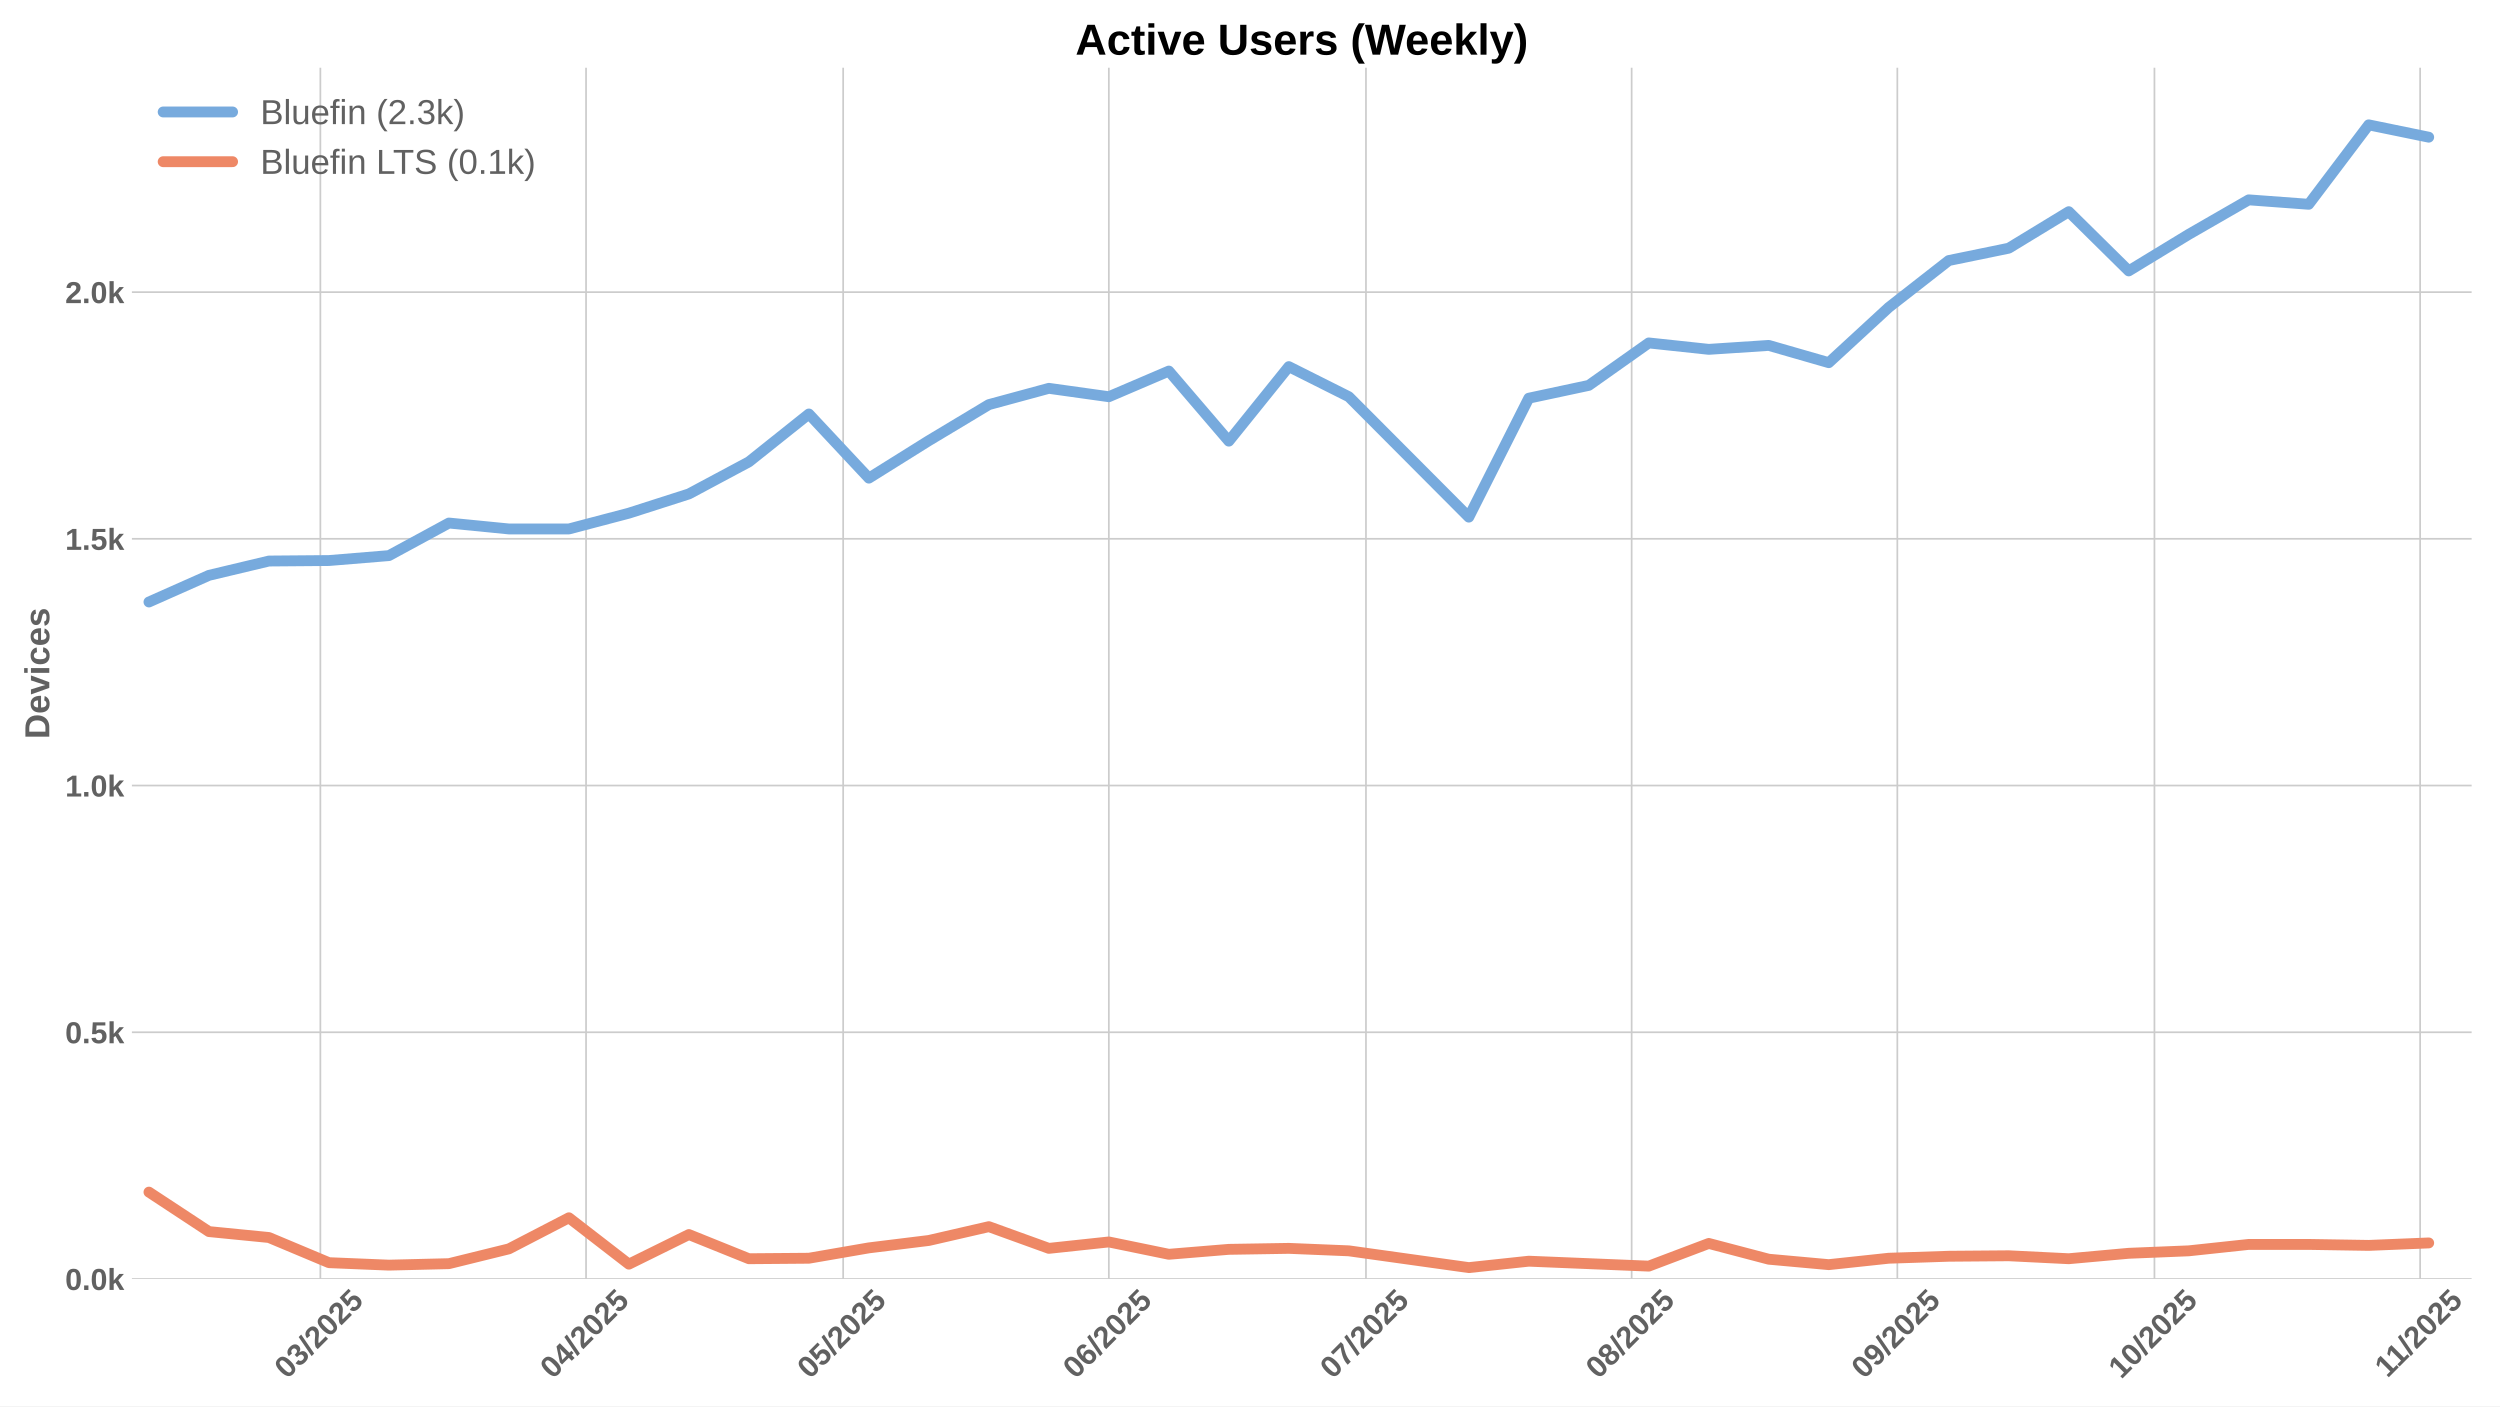
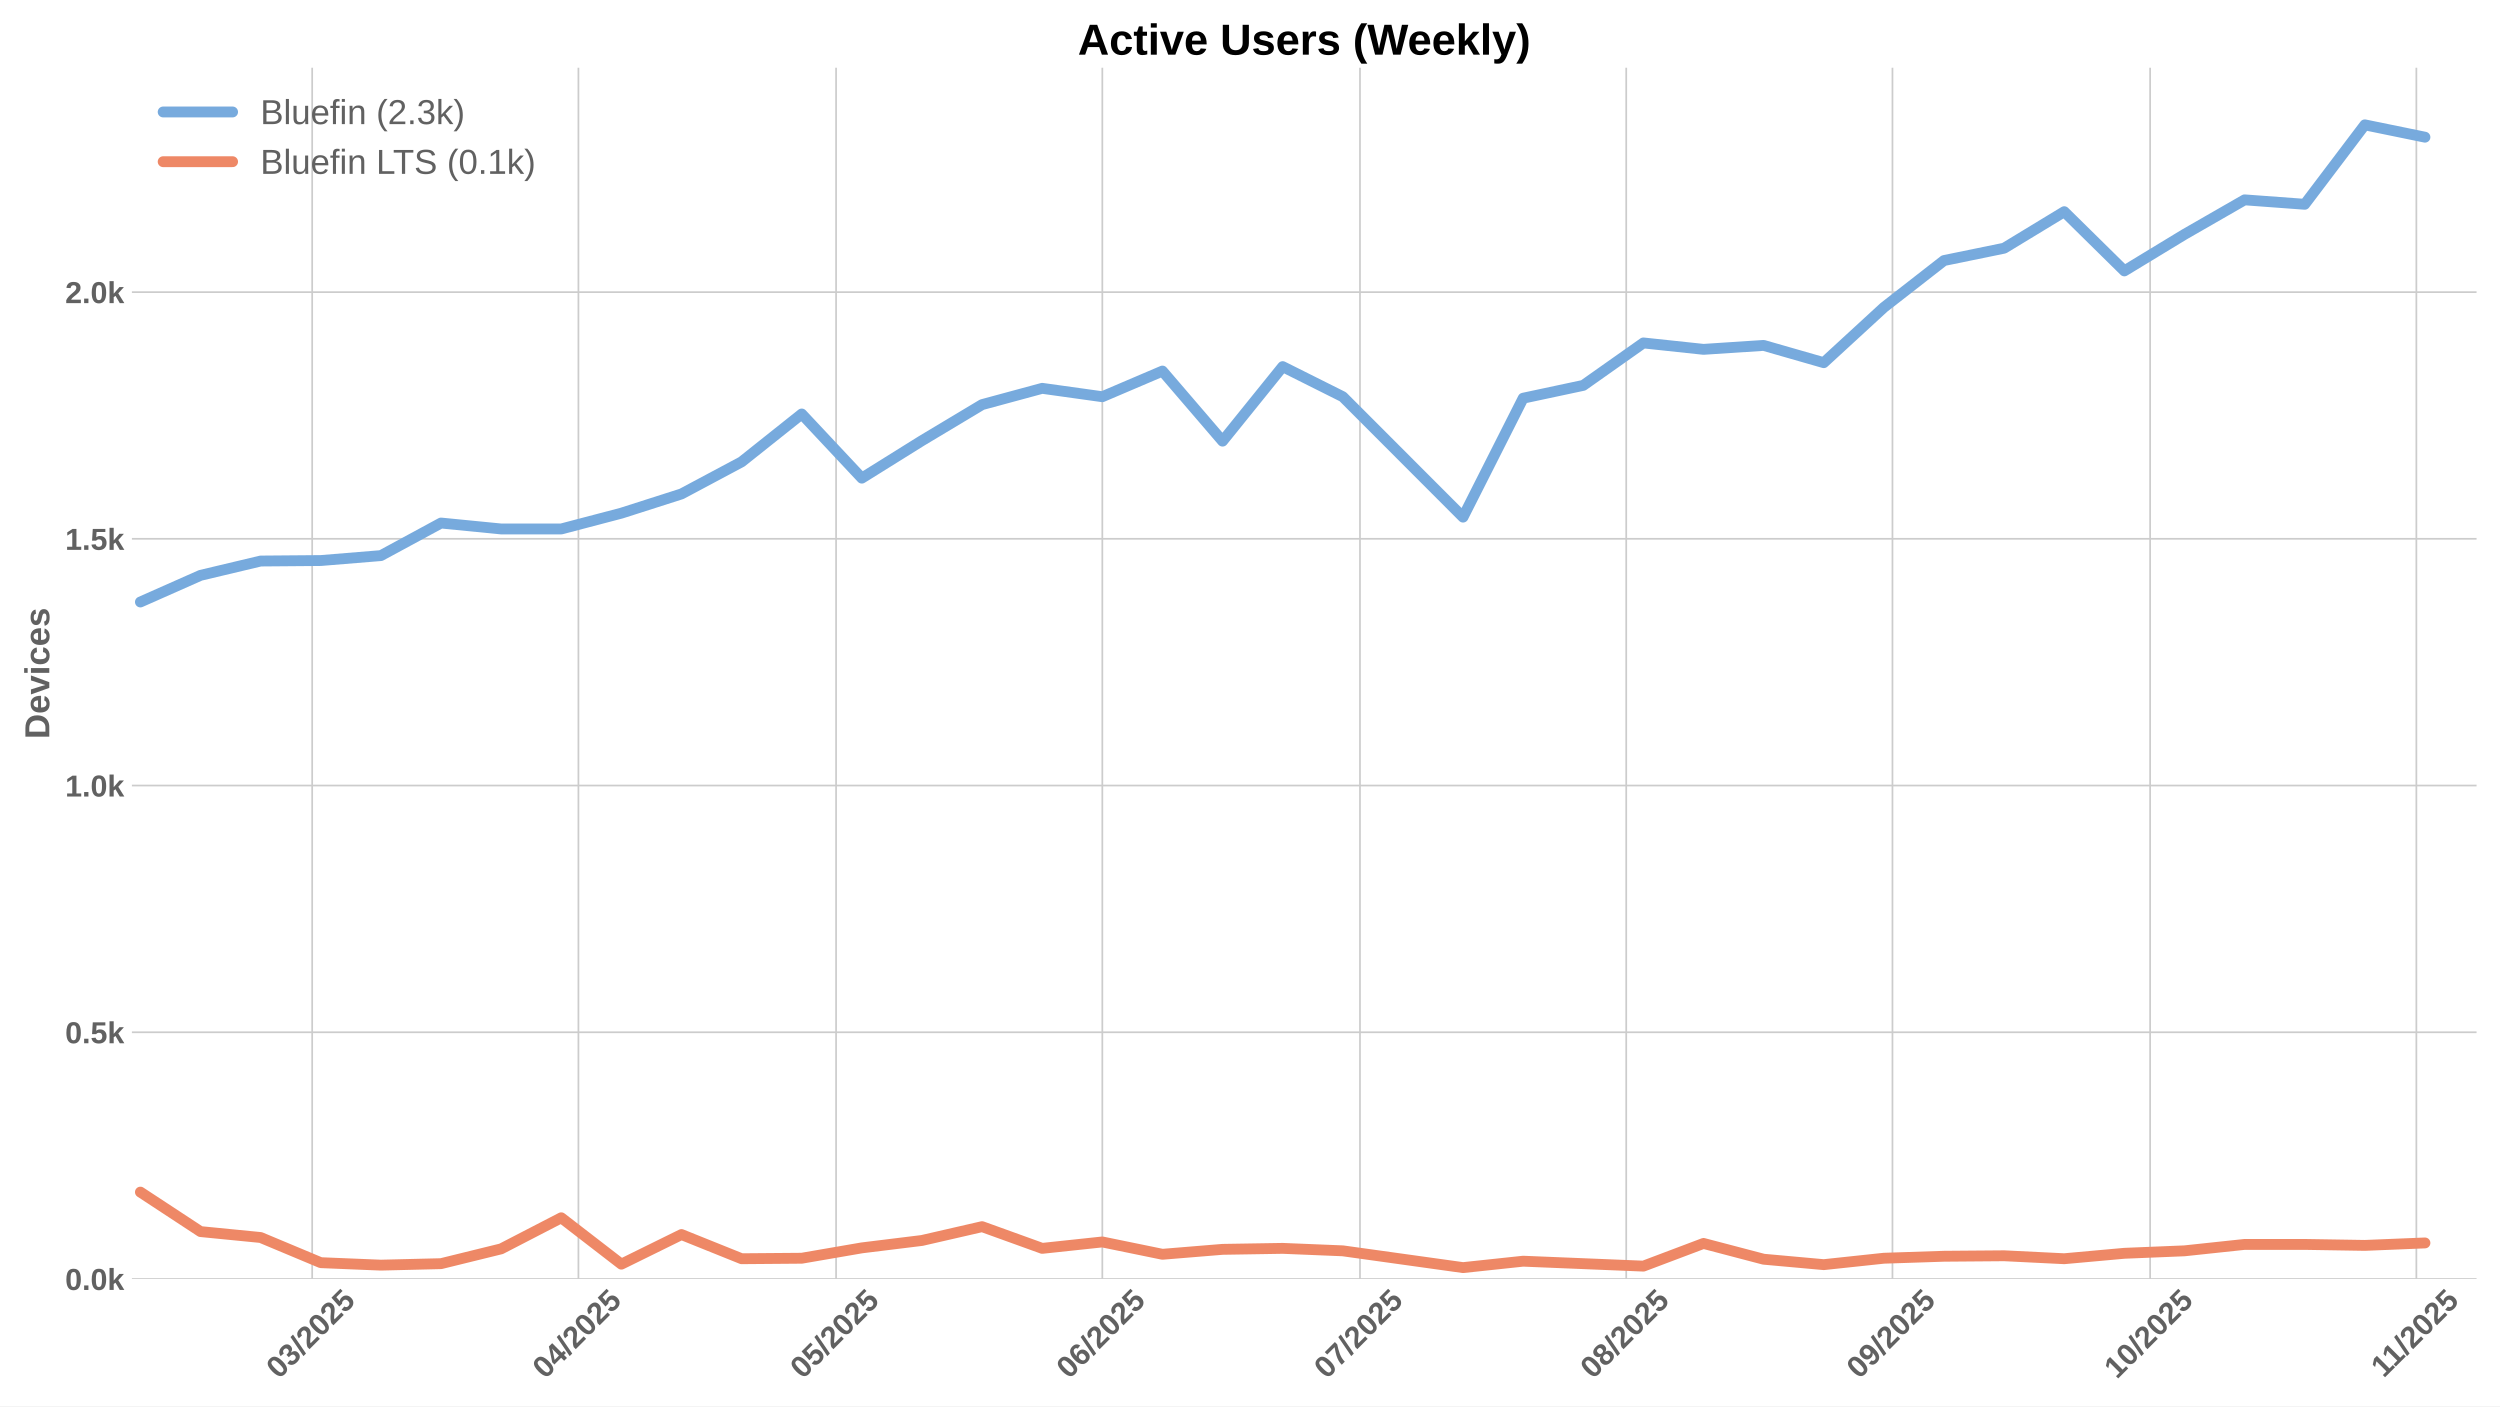
<svg xmlns="http://www.w3.org/2000/svg" xmlns:xlink="http://www.w3.org/1999/xlink" width="1152pt" height="648pt" viewBox="0 0 1152 648" version="1.1">
  <defs>
    <style type="text/css">*{stroke-linejoin: round; stroke-linecap: butt}</style>
  </defs>
  <g id="figure_1">
    <g id="patch_1">
      <path d="M 0 648  L 1152 648  L 1152 0  L 0 0  z " style="fill: #ffffff" />
    </g>
    <g id="axes_1">
      <g id="patch_2">
-         <path d="M 60.78 589.343  L 1138.932 589.343  L 1138.932 31.2  L 60.78 31.2  z " style="fill: #ffffff" />
+         <path d="M 60.78 589.343  L 1141.2 589.343  L 1141.2 31.2  L 60.78 31.2  z " style="fill: #ffffff" />
      </g>
      <g id="matplotlib.axis_1">
        <g id="xtick_1">
          <g id="line2d_1">
-             <path d="M 147.623 589.343  L 147.623 31.2  " clip-path="url(#pdb5e75453c)" style="fill: none; stroke: #cccccc; stroke-width: 0.8; stroke-linecap: round" />
+             <path d="M 143.853 589.343  L 143.853 31.2  " clip-path="url(#p0a652e5b71)" style="fill: none; stroke: #cccccc; stroke-width: 0.8; stroke-linecap: round" />
          </g>
          <g id="line2d_2" />
          <g id="text_1">
-             <g style="fill: #616161" transform="translate(132.2932 635.7977) rotate(-45) scale(0.14 -0.14)">
+             <g style="fill: #616161" transform="translate(128.5224 635.7977) rotate(-45) scale(0.14 -0.14)">
              <defs>
                <path id="LiberationSans-Bold-30" d="M 3297 2203  Q 3297 1088 2914 512  Q 2531 -63 1766 -63  Q 253 -63 253 2203  Q 253 2994 418 3494  Q 584 3994 915 4231  Q 1247 4469 1791 4469  Q 2572 4469 2934 3903  Q 3297 3338 3297 2203  z M 2416 2203  Q 2416 2813 2356 3150  Q 2297 3488 2165 3634  Q 2034 3781 1784 3781  Q 1519 3781 1383 3632  Q 1247 3484 1189 3148  Q 1131 2813 1131 2203  Q 1131 1600 1192 1261  Q 1253 922 1386 775  Q 1519 628 1772 628  Q 2022 628 2158 783  Q 2294 938 2355 1278  Q 2416 1619 2416 2203  z " transform="scale(0.015625)" />
                <path id="LiberationSans-Bold-33" d="M 3328 1222  Q 3328 603 2922 265  Q 2516 -72 1766 -72  Q 1056 -72 637 254  Q 219 581 147 1197  L 1041 1275  Q 1125 641 1763 641  Q 2078 641 2253 797  Q 2428 953 2428 1275  Q 2428 1569 2215 1725  Q 2003 1881 1584 1881  L 1278 1881  L 1278 2591  L 1566 2591  Q 1944 2591 2134 2745  Q 2325 2900 2325 3188  Q 2325 3459 2173 3614  Q 2022 3769 1731 3769  Q 1459 3769 1292 3619  Q 1125 3469 1100 3194  L 222 3256  Q 291 3825 694 4147  Q 1097 4469 1747 4469  Q 2438 4469 2827 4158  Q 3216 3847 3216 3297  Q 3216 2884 2973 2618  Q 2731 2353 2275 2266  L 2275 2253  Q 2781 2194 3054 1920  Q 3328 1647 3328 1222  z " transform="scale(0.015625)" />
                <path id="LiberationSans-Bold-2f" d="M 63 -128  L 972 4638  L 1716 4638  L 822 -128  L 63 -128  z " transform="scale(0.015625)" />
                <path id="LiberationSans-Bold-32" d="M 222 0  L 222 609  Q 394 988 711 1347  Q 1028 1706 1509 2097  Q 1972 2472 2158 2715  Q 2344 2959 2344 3194  Q 2344 3769 1766 3769  Q 1484 3769 1336 3617  Q 1188 3466 1144 3163  L 259 3213  Q 334 3825 717 4147  Q 1100 4469 1759 4469  Q 2472 4469 2853 4144  Q 3234 3819 3234 3231  Q 3234 2922 3112 2672  Q 2991 2422 2800 2211  Q 2609 2000 2376 1815  Q 2144 1631 1925 1456  Q 1706 1281 1526 1103  Q 1347 925 1259 722  L 3303 722  L 3303 0  L 222 0  z " transform="scale(0.015625)" />
                <path id="LiberationSans-Bold-35" d="M 3381 1466  Q 3381 766 2945 351  Q 2509 -63 1750 -63  Q 1088 -63 689 235  Q 291 534 197 1100  L 1075 1172  Q 1144 891 1319 762  Q 1494 634 1759 634  Q 2088 634 2283 843  Q 2478 1053 2478 1447  Q 2478 1794 2293 2001  Q 2109 2209 1778 2209  Q 1413 2209 1181 1925  L 325 1925  L 478 4403  L 3125 4403  L 3125 3750  L 1275 3750  L 1203 2638  Q 1522 2919 2000 2919  Q 2628 2919 3004 2528  Q 3381 2138 3381 1466  z " transform="scale(0.015625)" />
              </defs>
              <use xlink:href="#LiberationSans-Bold-30" />
              <use xlink:href="#LiberationSans-Bold-33" transform="translate(55.61523 0)" />
              <use xlink:href="#LiberationSans-Bold-2f" transform="translate(111.2305 0)" />
              <use xlink:href="#LiberationSans-Bold-32" transform="translate(139.0137 0)" />
              <use xlink:href="#LiberationSans-Bold-30" transform="translate(194.6289 0)" />
              <use xlink:href="#LiberationSans-Bold-32" transform="translate(250.2441 0)" />
              <use xlink:href="#LiberationSans-Bold-35" transform="translate(305.8594 0)" />
            </g>
          </g>
        </g>
        <g id="xtick_2">
          <g id="line2d_3">
-             <path d="M 270.051 589.343  L 270.051 31.2  " clip-path="url(#pdb5e75453c)" style="fill: none; stroke: #cccccc; stroke-width: 0.8; stroke-linecap: round" />
+             <path d="M 266.538 589.343  L 266.538 31.2  " clip-path="url(#p0a652e5b71)" style="fill: none; stroke: #cccccc; stroke-width: 0.8; stroke-linecap: round" />
          </g>
          <g id="line2d_4" />
          <g id="text_2">
-             <g style="fill: #616161" transform="translate(254.7206 635.7977) rotate(-45) scale(0.14 -0.14)">
+             <g style="fill: #616161" transform="translate(251.2074 635.7977) rotate(-45) scale(0.14 -0.14)">
              <defs>
                <path id="LiberationSans-Bold-34" d="M 2938 897  L 2938 0  L 2100 0  L 2100 897  L 97 897  L 97 1556  L 1956 4403  L 2938 4403  L 2938 1550  L 3525 1550  L 3525 897  L 2938 897  z M 2100 2991  Q 2100 3159 2111 3356  Q 2122 3553 2128 3609  Q 2047 3434 1834 3103  L 813 1550  L 2100 1550  L 2100 2991  z " transform="scale(0.015625)" />
              </defs>
              <use xlink:href="#LiberationSans-Bold-30" />
              <use xlink:href="#LiberationSans-Bold-34" transform="translate(55.61523 0)" />
              <use xlink:href="#LiberationSans-Bold-2f" transform="translate(111.2305 0)" />
              <use xlink:href="#LiberationSans-Bold-32" transform="translate(139.0137 0)" />
              <use xlink:href="#LiberationSans-Bold-30" transform="translate(194.6289 0)" />
              <use xlink:href="#LiberationSans-Bold-32" transform="translate(250.2441 0)" />
              <use xlink:href="#LiberationSans-Bold-35" transform="translate(305.8594 0)" />
            </g>
          </g>
        </g>
        <g id="xtick_3">
          <g id="line2d_5">
-             <path d="M 388.529 589.343  L 388.529 31.2  " clip-path="url(#pdb5e75453c)" style="fill: none; stroke: #cccccc; stroke-width: 0.8; stroke-linecap: round" />
+             <path d="M 385.265 589.343  L 385.265 31.2  " clip-path="url(#p0a652e5b71)" style="fill: none; stroke: #cccccc; stroke-width: 0.8; stroke-linecap: round" />
          </g>
          <g id="line2d_6" />
          <g id="text_3">
-             <g style="fill: #616161" transform="translate(373.1989 635.7977) rotate(-45) scale(0.14 -0.14)">
+             <g style="fill: #616161" transform="translate(369.9349 635.7977) rotate(-45) scale(0.14 -0.14)">
              <use xlink:href="#LiberationSans-Bold-30" />
              <use xlink:href="#LiberationSans-Bold-35" transform="translate(55.61523 0)" />
              <use xlink:href="#LiberationSans-Bold-2f" transform="translate(111.2305 0)" />
              <use xlink:href="#LiberationSans-Bold-32" transform="translate(139.0137 0)" />
              <use xlink:href="#LiberationSans-Bold-30" transform="translate(194.6289 0)" />
              <use xlink:href="#LiberationSans-Bold-32" transform="translate(250.2441 0)" />
              <use xlink:href="#LiberationSans-Bold-35" transform="translate(305.8594 0)" />
            </g>
          </g>
        </g>
        <g id="xtick_4">
          <g id="line2d_7">
-             <path d="M 510.957 589.343  L 510.957 31.2  " clip-path="url(#pdb5e75453c)" style="fill: none; stroke: #cccccc; stroke-width: 0.8; stroke-linecap: round" />
+             <path d="M 507.95 589.343  L 507.95 31.2  " clip-path="url(#p0a652e5b71)" style="fill: none; stroke: #cccccc; stroke-width: 0.8; stroke-linecap: round" />
          </g>
          <g id="line2d_8" />
          <g id="text_4">
-             <g style="fill: #616161" transform="translate(495.6263 635.7977) rotate(-45) scale(0.14 -0.14)">
+             <g style="fill: #616161" transform="translate(492.6199 635.7977) rotate(-45) scale(0.14 -0.14)">
              <defs>
                <path id="LiberationSans-Bold-36" d="M 3328 1441  Q 3328 738 2934 337  Q 2541 -63 1847 -63  Q 1069 -63 651 482  Q 234 1028 234 2100  Q 234 3278 657 3873  Q 1081 4469 1869 4469  Q 2428 4469 2751 4222  Q 3075 3975 3209 3456  L 2381 3341  Q 2263 3775 1850 3775  Q 1497 3775 1295 3422  Q 1094 3069 1094 2350  Q 1234 2584 1484 2709  Q 1734 2834 2050 2834  Q 2641 2834 2984 2459  Q 3328 2084 3328 1441  z M 2447 1416  Q 2447 1791 2273 1989  Q 2100 2188 1797 2188  Q 1506 2188 1331 2002  Q 1156 1816 1156 1509  Q 1156 1125 1339 873  Q 1522 622 1819 622  Q 2116 622 2281 833  Q 2447 1044 2447 1416  z " transform="scale(0.015625)" />
              </defs>
              <use xlink:href="#LiberationSans-Bold-30" />
              <use xlink:href="#LiberationSans-Bold-36" transform="translate(55.61523 0)" />
              <use xlink:href="#LiberationSans-Bold-2f" transform="translate(111.2305 0)" />
              <use xlink:href="#LiberationSans-Bold-32" transform="translate(139.0137 0)" />
              <use xlink:href="#LiberationSans-Bold-30" transform="translate(194.6289 0)" />
              <use xlink:href="#LiberationSans-Bold-32" transform="translate(250.2441 0)" />
              <use xlink:href="#LiberationSans-Bold-35" transform="translate(305.8594 0)" />
            </g>
          </g>
        </g>
        <g id="xtick_5">
          <g id="line2d_9">
-             <path d="M 629.435 589.343  L 629.435 31.2  " clip-path="url(#pdb5e75453c)" style="fill: none; stroke: #cccccc; stroke-width: 0.8; stroke-linecap: round" />
+             <path d="M 626.678 589.343  L 626.678 31.2  " clip-path="url(#p0a652e5b71)" style="fill: none; stroke: #cccccc; stroke-width: 0.8; stroke-linecap: round" />
          </g>
          <g id="line2d_10" />
          <g id="text_5">
-             <g style="fill: #616161" transform="translate(614.1046 635.7977) rotate(-45) scale(0.14 -0.14)">
+             <g style="fill: #616161" transform="translate(611.3474 635.7977) rotate(-45) scale(0.14 -0.14)">
              <defs>
                <path id="LiberationSans-Bold-37" d="M 3278 3706  Q 2981 3238 2717 2797  Q 2453 2356 2256 1911  Q 2059 1466 1945 995  Q 1831 525 1831 0  L 916 0  Q 916 550 1059 1064  Q 1203 1578 1475 2111  Q 1747 2644 2463 3681  L 275 3681  L 275 4403  L 3278 4403  L 3278 3706  z " transform="scale(0.015625)" />
              </defs>
              <use xlink:href="#LiberationSans-Bold-30" />
              <use xlink:href="#LiberationSans-Bold-37" transform="translate(55.61523 0)" />
              <use xlink:href="#LiberationSans-Bold-2f" transform="translate(111.2305 0)" />
              <use xlink:href="#LiberationSans-Bold-32" transform="translate(139.0137 0)" />
              <use xlink:href="#LiberationSans-Bold-30" transform="translate(194.6289 0)" />
              <use xlink:href="#LiberationSans-Bold-32" transform="translate(250.2441 0)" />
              <use xlink:href="#LiberationSans-Bold-35" transform="translate(305.8594 0)" />
            </g>
          </g>
        </g>
        <g id="xtick_6">
          <g id="line2d_11">
-             <path d="M 751.862 589.343  L 751.862 31.2  " clip-path="url(#pdb5e75453c)" style="fill: none; stroke: #cccccc; stroke-width: 0.8; stroke-linecap: round" />
+             <path d="M 749.363 589.343  L 749.363 31.2  " clip-path="url(#p0a652e5b71)" style="fill: none; stroke: #cccccc; stroke-width: 0.8; stroke-linecap: round" />
          </g>
          <g id="line2d_12" />
          <g id="text_6">
-             <g style="fill: #616161" transform="translate(736.532 635.7977) rotate(-45) scale(0.14 -0.14)">
+             <g style="fill: #616161" transform="translate(734.0325 635.7977) rotate(-45) scale(0.14 -0.14)">
              <defs>
                <path id="LiberationSans-Bold-38" d="M 3363 1241  Q 3363 622 2953 279  Q 2544 -63 1784 -63  Q 1031 -63 617 278  Q 203 619 203 1234  Q 203 1656 447 1945  Q 691 2234 1100 2303  L 1100 2316  Q 744 2394 525 2669  Q 306 2944 306 3303  Q 306 3844 689 4156  Q 1072 4469 1772 4469  Q 2488 4469 2870 4164  Q 3253 3859 3253 3297  Q 3253 2938 3036 2666  Q 2819 2394 2453 2322  L 2453 2309  Q 2878 2241 3120 1961  Q 3363 1681 3363 1241  z M 2350 3250  Q 2350 3563 2206 3708  Q 2063 3853 1772 3853  Q 1203 3853 1203 3250  Q 1203 2619 1778 2619  Q 2066 2619 2208 2766  Q 2350 2913 2350 3250  z M 2453 1313  Q 2453 2003 1766 2003  Q 1447 2003 1276 1822  Q 1106 1641 1106 1300  Q 1106 913 1275 734  Q 1444 556 1791 556  Q 2131 556 2292 734  Q 2453 913 2453 1313  z " transform="scale(0.015625)" />
              </defs>
              <use xlink:href="#LiberationSans-Bold-30" />
              <use xlink:href="#LiberationSans-Bold-38" transform="translate(55.61523 0)" />
              <use xlink:href="#LiberationSans-Bold-2f" transform="translate(111.2305 0)" />
              <use xlink:href="#LiberationSans-Bold-32" transform="translate(139.0137 0)" />
              <use xlink:href="#LiberationSans-Bold-30" transform="translate(194.6289 0)" />
              <use xlink:href="#LiberationSans-Bold-32" transform="translate(250.2441 0)" />
              <use xlink:href="#LiberationSans-Bold-35" transform="translate(305.8594 0)" />
            </g>
          </g>
        </g>
        <g id="xtick_7">
          <g id="line2d_13">
-             <path d="M 874.29 589.343  L 874.29 31.2  " clip-path="url(#pdb5e75453c)" style="fill: none; stroke: #cccccc; stroke-width: 0.8; stroke-linecap: round" />
+             <path d="M 872.048 589.343  L 872.048 31.2  " clip-path="url(#p0a652e5b71)" style="fill: none; stroke: #cccccc; stroke-width: 0.8; stroke-linecap: round" />
          </g>
          <g id="line2d_14" />
          <g id="text_7">
-             <g style="fill: #616161" transform="translate(858.9595 635.7977) rotate(-45) scale(0.14 -0.14)">
+             <g style="fill: #616161" transform="translate(856.7175 635.7977) rotate(-45) scale(0.14 -0.14)">
              <defs>
                <path id="LiberationSans-Bold-39" d="M 3322 2272  Q 3322 1100 2894 518  Q 2466 -63 1678 -63  Q 1097 -63 767 185  Q 438 434 300 972  L 1125 1088  Q 1247 628 1688 628  Q 2056 628 2254 981  Q 2453 1334 2459 2028  Q 2341 1794 2070 1661  Q 1800 1528 1488 1528  Q 906 1528 564 1923  Q 222 2319 222 2994  Q 222 3688 623 4078  Q 1025 4469 1759 4469  Q 2550 4469 2936 3920  Q 3322 3372 3322 2272  z M 2394 2888  Q 2394 3297 2214 3539  Q 2034 3781 1738 3781  Q 1447 3781 1280 3570  Q 1113 3359 1113 2988  Q 1113 2622 1278 2401  Q 1444 2181 1741 2181  Q 2022 2181 2208 2373  Q 2394 2566 2394 2888  z " transform="scale(0.015625)" />
              </defs>
              <use xlink:href="#LiberationSans-Bold-30" />
              <use xlink:href="#LiberationSans-Bold-39" transform="translate(55.61523 0)" />
              <use xlink:href="#LiberationSans-Bold-2f" transform="translate(111.2305 0)" />
              <use xlink:href="#LiberationSans-Bold-32" transform="translate(139.0137 0)" />
              <use xlink:href="#LiberationSans-Bold-30" transform="translate(194.6289 0)" />
              <use xlink:href="#LiberationSans-Bold-32" transform="translate(250.2441 0)" />
              <use xlink:href="#LiberationSans-Bold-35" transform="translate(305.8594 0)" />
            </g>
          </g>
        </g>
        <g id="xtick_8">
          <g id="line2d_15">
-             <path d="M 992.768 589.343  L 992.768 31.2  " clip-path="url(#pdb5e75453c)" style="fill: none; stroke: #cccccc; stroke-width: 0.8; stroke-linecap: round" />
+             <path d="M 990.775 589.343  L 990.775 31.2  " clip-path="url(#p0a652e5b71)" style="fill: none; stroke: #cccccc; stroke-width: 0.8; stroke-linecap: round" />
          </g>
          <g id="line2d_16" />
          <g id="text_8">
-             <g style="fill: #616161" transform="translate(977.4377 635.7977) rotate(-45) scale(0.14 -0.14)">
+             <g style="fill: #616161" transform="translate(975.445 635.7977) rotate(-45) scale(0.14 -0.14)">
              <defs>
                <path id="LiberationSans-Bold-31" d="M 403 0  L 403 653  L 1494 653  L 1494 3656  L 438 2997  L 438 3688  L 1541 4403  L 2372 4403  L 2372 653  L 3381 653  L 3381 0  L 403 0  z " transform="scale(0.015625)" />
              </defs>
              <use xlink:href="#LiberationSans-Bold-31" />
              <use xlink:href="#LiberationSans-Bold-30" transform="translate(55.61523 0)" />
              <use xlink:href="#LiberationSans-Bold-2f" transform="translate(111.2305 0)" />
              <use xlink:href="#LiberationSans-Bold-32" transform="translate(139.0137 0)" />
              <use xlink:href="#LiberationSans-Bold-30" transform="translate(194.6289 0)" />
              <use xlink:href="#LiberationSans-Bold-32" transform="translate(250.2441 0)" />
              <use xlink:href="#LiberationSans-Bold-35" transform="translate(305.8594 0)" />
            </g>
          </g>
        </g>
        <g id="xtick_9">
          <g id="line2d_17">
-             <path d="M 1115.196 589.343  L 1115.196 31.2  " clip-path="url(#pdb5e75453c)" style="fill: none; stroke: #cccccc; stroke-width: 0.8; stroke-linecap: round" />
+             <path d="M 1113.46 589.343  L 1113.46 31.2  " clip-path="url(#p0a652e5b71)" style="fill: none; stroke: #cccccc; stroke-width: 0.8; stroke-linecap: round" />
          </g>
          <g id="line2d_18" />
          <g id="text_9">
-             <g style="fill: #616161" transform="translate(1100.137 635.2532) rotate(-45) scale(0.14 -0.14)">
+             <g style="fill: #616161" transform="translate(1098.402 635.2532) rotate(-45) scale(0.14 -0.14)">
              <use xlink:href="#LiberationSans-Bold-31" />
              <use xlink:href="#LiberationSans-Bold-31" transform="translate(50.11523 0)" />
              <use xlink:href="#LiberationSans-Bold-2f" transform="translate(105.7305 0)" />
              <use xlink:href="#LiberationSans-Bold-32" transform="translate(133.5137 0)" />
              <use xlink:href="#LiberationSans-Bold-30" transform="translate(189.1289 0)" />
              <use xlink:href="#LiberationSans-Bold-32" transform="translate(244.7441 0)" />
              <use xlink:href="#LiberationSans-Bold-35" transform="translate(300.3594 0)" />
            </g>
          </g>
        </g>
      </g>
      <g id="matplotlib.axis_2">
        <g id="ytick_1">
          <g id="line2d_19">
-             <path d="M 60.78 589.343  L 1138.932 589.343  " clip-path="url(#pdb5e75453c)" style="fill: none; stroke: #cccccc; stroke-width: 0.8; stroke-linecap: round" />
+             <path d="M 60.78 589.343  L 1141.2 589.343  " clip-path="url(#p0a652e5b71)" style="fill: none; stroke: #cccccc; stroke-width: 0.8; stroke-linecap: round" />
          </g>
          <g id="line2d_20" />
          <g id="text_10">
            <g style="fill: #616161" transform="translate(30.03469 594.416) scale(0.14 -0.14)">
              <defs>
                <path id="LiberationSans-Bold-2e" d="M 434 0  L 434 953  L 1338 953  L 1338 0  L 434 0  z " transform="scale(0.015625)" />
                <path id="LiberationSans-Bold-6b" d="M 2606 0  L 1703 1531  L 1325 1269  L 1325 0  L 447 0  L 447 4638  L 1325 4638  L 1325 1981  L 2531 3381  L 3475 3381  L 2288 2063  L 3566 0  L 2606 0  z " transform="scale(0.015625)" />
              </defs>
              <use xlink:href="#LiberationSans-Bold-30" />
              <use xlink:href="#LiberationSans-Bold-2e" transform="translate(55.61523 0)" />
              <use xlink:href="#LiberationSans-Bold-30" transform="translate(83.39844 0)" />
              <use xlink:href="#LiberationSans-Bold-6b" transform="translate(139.0137 0)" />
            </g>
          </g>
        </g>
        <g id="ytick_2">
          <g id="line2d_21">
-             <path d="M 60.78 475.659  L 1138.932 475.659  " clip-path="url(#pdb5e75453c)" style="fill: none; stroke: #cccccc; stroke-width: 0.8; stroke-linecap: round" />
+             <path d="M 60.78 475.659  L 1141.2 475.659  " clip-path="url(#p0a652e5b71)" style="fill: none; stroke: #cccccc; stroke-width: 0.8; stroke-linecap: round" />
          </g>
          <g id="line2d_22" />
          <g id="text_11">
            <g style="fill: #616161" transform="translate(30.03469 480.732) scale(0.14 -0.14)">
              <use xlink:href="#LiberationSans-Bold-30" />
              <use xlink:href="#LiberationSans-Bold-2e" transform="translate(55.61523 0)" />
              <use xlink:href="#LiberationSans-Bold-35" transform="translate(83.39844 0)" />
              <use xlink:href="#LiberationSans-Bold-6b" transform="translate(139.0137 0)" />
            </g>
          </g>
        </g>
        <g id="ytick_3">
          <g id="line2d_23">
-             <path d="M 60.78 361.975  L 1138.932 361.975  " clip-path="url(#pdb5e75453c)" style="fill: none; stroke: #cccccc; stroke-width: 0.8; stroke-linecap: round" />
+             <path d="M 60.78 361.975  L 1141.2 361.975  " clip-path="url(#p0a652e5b71)" style="fill: none; stroke: #cccccc; stroke-width: 0.8; stroke-linecap: round" />
          </g>
          <g id="line2d_24" />
          <g id="text_12">
            <g style="fill: #616161" transform="translate(30.03469 367.0479) scale(0.14 -0.14)">
              <use xlink:href="#LiberationSans-Bold-31" />
              <use xlink:href="#LiberationSans-Bold-2e" transform="translate(55.61523 0)" />
              <use xlink:href="#LiberationSans-Bold-30" transform="translate(83.39844 0)" />
              <use xlink:href="#LiberationSans-Bold-6b" transform="translate(139.0137 0)" />
            </g>
          </g>
        </g>
        <g id="ytick_4">
          <g id="line2d_25">
-             <path d="M 60.78 248.291  L 1138.932 248.291  " clip-path="url(#pdb5e75453c)" style="fill: none; stroke: #cccccc; stroke-width: 0.8; stroke-linecap: round" />
+             <path d="M 60.78 248.291  L 1141.2 248.291  " clip-path="url(#p0a652e5b71)" style="fill: none; stroke: #cccccc; stroke-width: 0.8; stroke-linecap: round" />
          </g>
          <g id="line2d_26" />
          <g id="text_13">
            <g style="fill: #616161" transform="translate(30.03469 253.3639) scale(0.14 -0.14)">
              <use xlink:href="#LiberationSans-Bold-31" />
              <use xlink:href="#LiberationSans-Bold-2e" transform="translate(55.61523 0)" />
              <use xlink:href="#LiberationSans-Bold-35" transform="translate(83.39844 0)" />
              <use xlink:href="#LiberationSans-Bold-6b" transform="translate(139.0137 0)" />
            </g>
          </g>
        </g>
        <g id="ytick_5">
          <g id="line2d_27">
-             <path d="M 60.78 134.607  L 1138.932 134.607  " clip-path="url(#pdb5e75453c)" style="fill: none; stroke: #cccccc; stroke-width: 0.8; stroke-linecap: round" />
+             <path d="M 60.78 134.607  L 1141.2 134.607  " clip-path="url(#p0a652e5b71)" style="fill: none; stroke: #cccccc; stroke-width: 0.8; stroke-linecap: round" />
          </g>
          <g id="line2d_28" />
          <g id="text_14">
            <g style="fill: #616161" transform="translate(30.03469 139.6798) scale(0.14 -0.14)">
              <use xlink:href="#LiberationSans-Bold-32" />
              <use xlink:href="#LiberationSans-Bold-2e" transform="translate(55.61523 0)" />
              <use xlink:href="#LiberationSans-Bold-30" transform="translate(83.39844 0)" />
              <use xlink:href="#LiberationSans-Bold-6b" transform="translate(139.0137 0)" />
            </g>
          </g>
        </g>
        <g id="text_15">
          <g style="fill: #616161" transform="translate(22.71469 340.5153) rotate(-90) scale(0.16 -0.16)">
            <defs>
              <path id="LiberationSans-Bold-44" d="M 4353 2234  Q 4353 1553 4086 1045  Q 3819 538 3330 269  Q 2841 0 2209 0  L 428 0  L 428 4403  L 2022 4403  Q 3134 4403 3743 3842  Q 4353 3281 4353 2234  z M 3425 2234  Q 3425 2944 3056 3317  Q 2688 3691 2003 3691  L 1350 3691  L 1350 713  L 2131 713  Q 2725 713 3075 1122  Q 3425 1531 3425 2234  z " transform="scale(0.015625)" />
              <path id="LiberationSans-Bold-65" d="M 1831 -63  Q 1069 -63 659 389  Q 250 841 250 1706  Q 250 2544 665 2994  Q 1081 3444 1844 3444  Q 2572 3444 2956 2961  Q 3341 2478 3341 1547  L 3341 1522  L 1172 1522  Q 1172 1028 1355 776  Q 1538 525 1875 525  Q 2341 525 2463 928  L 3291 856  Q 2931 -63 1831 -63  z M 1831 2891  Q 1522 2891 1355 2675  Q 1188 2459 1178 2072  L 2491 2072  Q 2466 2481 2294 2686  Q 2122 2891 1831 2891  z " transform="scale(0.015625)" />
              <path id="LiberationSans-Bold-76" d="M 2284 0  L 1234 0  L 25 3381  L 953 3381  L 1544 1491  Q 1591 1334 1766 709  Q 1797 838 1894 1159  Q 1991 1481 2613 3381  L 3531 3381  L 2284 0  z " transform="scale(0.015625)" />
              <path id="LiberationSans-Bold-69" d="M 447 3991  L 447 4638  L 1325 4638  L 1325 3991  L 447 3991  z M 447 0  L 447 3381  L 1325 3381  L 1325 0  L 447 0  z " transform="scale(0.015625)" />
              <path id="LiberationSans-Bold-63" d="M 1856 -63  Q 1088 -63 669 395  Q 250 853 250 1672  Q 250 2509 672 2976  Q 1094 3444 1869 3444  Q 2466 3444 2856 3144  Q 3247 2844 3347 2316  L 2463 2272  Q 2425 2531 2275 2686  Q 2125 2841 1850 2841  Q 1172 2841 1172 1706  Q 1172 538 1863 538  Q 2113 538 2281 695  Q 2450 853 2491 1166  L 3372 1125  Q 3325 778 3123 506  Q 2922 234 2594 85  Q 2266 -63 1856 -63  z " transform="scale(0.015625)" />
              <path id="LiberationSans-Bold-73" d="M 3297 988  Q 3297 497 2895 217  Q 2494 -63 1784 -63  Q 1088 -63 717 157  Q 347 378 225 844  L 997 959  Q 1063 719 1223 619  Q 1384 519 1784 519  Q 2153 519 2322 612  Q 2491 706 2491 906  Q 2491 1069 2355 1164  Q 2219 1259 1894 1325  Q 1150 1472 890 1598  Q 631 1725 495 1926  Q 359 2128 359 2422  Q 359 2906 732 3176  Q 1106 3447 1791 3447  Q 2394 3447 2761 3212  Q 3128 2978 3219 2534  L 2441 2453  Q 2403 2659 2256 2761  Q 2109 2863 1791 2863  Q 1478 2863 1322 2783  Q 1166 2703 1166 2516  Q 1166 2369 1286 2283  Q 1406 2197 1691 2141  Q 2088 2059 2395 1973  Q 2703 1888 2889 1769  Q 3075 1650 3186 1464  Q 3297 1278 3297 988  z " transform="scale(0.015625)" />
            </defs>
            <use xlink:href="#LiberationSans-Bold-44" />
            <use xlink:href="#LiberationSans-Bold-65" transform="translate(72.2168 0)" />
            <use xlink:href="#LiberationSans-Bold-76" transform="translate(127.832 0)" />
            <use xlink:href="#LiberationSans-Bold-69" transform="translate(183.4473 0)" />
            <use xlink:href="#LiberationSans-Bold-63" transform="translate(211.2305 0)" />
            <use xlink:href="#LiberationSans-Bold-65" transform="translate(266.8457 0)" />
            <use xlink:href="#LiberationSans-Bold-73" transform="translate(322.4609 0)" />
          </g>
        </g>
      </g>
      <g id="line2d_29">
-         <path d="M 68.638 277.394  L 96.283 265.116  L 123.928 258.523  L 151.573 258.295  L 179.218 256.022  L 206.863 241.015  L 234.507 243.744  L 262.152 243.744  L 289.797 236.468  L 317.442 227.601  L 345.087 212.822  L 372.732 190.767  L 400.377 220.325  L 428.022 203.045  L 455.667 186.447  L 483.312 178.944  L 510.957 182.809  L 538.602 170.986  L 566.246 203.272  L 593.891 168.94  L 621.536 182.809  L 676.826 238.287  L 704.471 183.491  L 732.116 177.58  L 759.761 158.026  L 787.406 160.982  L 815.051 159.163  L 842.696 167.121  L 870.341 141.655  L 897.985 120.055  L 925.63 114.371  L 953.275 97.546  L 980.92 124.83  L 1008.565 108.005  L 1036.21 92.089  L 1063.855 94.135  L 1091.5 57.529  L 1119.145 63.213  " clip-path="url(#pdb5e75453c)" style="fill: none; stroke: #77aadd; stroke-width: 5; stroke-linecap: round" />
+         <path d="M 64.701 277.394  L 92.404 265.116  L 120.107 258.523  L 147.81 258.295  L 175.513 256.022  L 203.216 241.015  L 230.919 243.744  L 258.623 243.744  L 286.326 236.468  L 314.029 227.601  L 341.732 212.822  L 369.435 190.767  L 397.138 220.325  L 424.841 203.045  L 452.544 186.447  L 480.247 178.944  L 507.95 182.809  L 535.653 170.986  L 563.356 203.272  L 591.059 168.94  L 618.763 182.809  L 674.169 238.287  L 701.872 183.491  L 729.575 177.58  L 757.278 158.026  L 784.981 160.982  L 812.684 159.163  L 840.387 167.121  L 868.09 141.655  L 895.793 120.055  L 923.496 114.371  L 951.199 97.546  L 978.903 124.83  L 1006.606 108.005  L 1034.309 92.089  L 1062.012 94.135  L 1089.715 57.529  L 1117.418 63.213  " clip-path="url(#p0a652e5b71)" style="fill: none; stroke: #77aadd; stroke-width: 5; stroke-linecap: round" />
      </g>
      <g id="line2d_30">
-         <path d="M 68.638 549.326  L 96.283 567.516  L 123.928 570.244  L 151.573 581.84  L 179.218 582.977  L 206.863 582.295  L 234.507 575.474  L 262.152 561.15  L 289.797 582.522  L 317.442 568.88  L 345.087 580.021  L 372.732 579.794  L 400.377 575.019  L 428.022 571.608  L 455.667 565.242  L 483.312 575.246  L 510.957 572.291  L 538.602 577.975  L 566.246 575.701  L 593.891 575.246  L 621.536 576.383  L 676.826 584.114  L 704.471 581.158  L 732.116 582.295  L 759.761 583.432  L 787.406 572.973  L 815.051 580.248  L 842.696 582.75  L 870.341 579.794  L 897.985 578.884  L 925.63 578.657  L 953.275 580.021  L 980.92 577.52  L 1008.565 576.383  L 1036.21 573.427  L 1063.855 573.427  L 1091.5 573.882  L 1119.145 572.745  " clip-path="url(#pdb5e75453c)" style="fill: none; stroke: #ee8866; stroke-width: 5; stroke-linecap: round" />
+         <path d="M 64.701 549.326  L 92.404 567.516  L 120.107 570.244  L 147.81 581.84  L 175.513 582.977  L 203.216 582.295  L 230.919 575.474  L 258.623 561.15  L 286.326 582.522  L 314.029 568.88  L 341.732 580.021  L 369.435 579.794  L 397.138 575.019  L 424.841 571.608  L 452.544 565.242  L 480.247 575.246  L 507.95 572.291  L 535.653 577.975  L 563.356 575.701  L 591.059 575.246  L 618.763 576.383  L 674.169 584.114  L 701.872 581.158  L 729.575 582.295  L 757.278 583.432  L 784.981 572.973  L 812.684 580.248  L 840.387 582.75  L 868.09 579.794  L 895.793 578.884  L 923.496 578.657  L 951.199 580.021  L 978.903 577.52  L 1006.606 576.383  L 1034.309 573.427  L 1062.012 573.427  L 1089.715 573.882  L 1117.418 572.745  " clip-path="url(#p0a652e5b71)" style="fill: none; stroke: #ee8866; stroke-width: 5; stroke-linecap: round" />
      </g>
      <g id="patch_3">
        <path d="M 60.78 589.343  L 60.78 31.2  " style="fill: none" />
      </g>
      <g id="patch_4">
-         <path d="M 1138.932 589.343  L 1138.932 31.2  " style="fill: none" />
+         <path d="M 1141.2 589.343  L 1141.2 31.2  " style="fill: none" />
      </g>
      <g id="patch_5">
-         <path d="M 60.78 589.343  L 1138.932 589.343  " style="fill: none" />
+         <path d="M 60.78 589.343  L 1141.2 589.343  " style="fill: none" />
      </g>
      <g id="patch_6">
-         <path d="M 60.78 31.2  L 1138.932 31.2  " style="fill: none" />
+         <path d="M 60.78 31.2  L 1141.2 31.2  " style="fill: none" />
      </g>
      <g id="text_16">
-         <g transform="translate(495.5449 25.2) scale(0.2 -0.2)">
+         <g transform="translate(496.6791 25.2) scale(0.2 -0.2)">
          <defs>
            <path id="LiberationSans-Bold-41" d="M 3541 0  L 3150 1125  L 1472 1125  L 1081 0  L 159 0  L 1766 4403  L 2853 4403  L 4453 0  L 3541 0  z M 2309 3725  L 2291 3656  Q 2259 3544 2215 3400  Q 2172 3256 1678 1819  L 2944 1819  L 2509 3084  L 2375 3509  L 2309 3725  z " transform="scale(0.015625)" />
            <path id="LiberationSans-Bold-74" d="M 1313 -56  Q 925 -56 715 155  Q 506 366 506 794  L 506 2788  L 78 2788  L 78 3381  L 550 3381  L 825 4175  L 1375 4175  L 1375 3381  L 2016 3381  L 2016 2788  L 1375 2788  L 1375 1031  Q 1375 784 1469 667  Q 1563 550 1759 550  Q 1863 550 2053 594  L 2053 50  Q 1728 -56 1313 -56  z " transform="scale(0.015625)" />
            <path id="LiberationSans-Bold-20" transform="scale(0.015625)" />
            <path id="LiberationSans-Bold-55" d="M 2259 -63  Q 1350 -63 867 381  Q 384 825 384 1650  L 384 4403  L 1306 4403  L 1306 1722  Q 1306 1200 1554 929  Q 1803 659 2284 659  Q 2778 659 3043 942  Q 3309 1225 3309 1753  L 3309 4403  L 4231 4403  L 4231 1697  Q 4231 859 3714 398  Q 3197 -63 2259 -63  z " transform="scale(0.015625)" />
            <path id="LiberationSans-Bold-72" d="M 447 0  L 447 2588  Q 447 2866 439 3052  Q 431 3238 422 3381  L 1259 3381  Q 1269 3325 1284 3039  Q 1300 2753 1300 2659  L 1313 2659  Q 1441 3016 1541 3161  Q 1641 3306 1778 3376  Q 1916 3447 2122 3447  Q 2291 3447 2394 3400  L 2394 2666  Q 2181 2713 2019 2713  Q 1691 2713 1508 2447  Q 1325 2181 1325 1659  L 1325 0  L 447 0  z " transform="scale(0.015625)" />
            <path id="LiberationSans-Bold-28" d="M 1247 -1328  Q 756 -622 537 81  Q 319 784 319 1659  Q 319 2531 537 3232  Q 756 3934 1247 4638  L 2125 4638  Q 1631 3925 1407 3219  Q 1184 2513 1184 1656  Q 1184 803 1406 101  Q 1628 -600 2125 -1328  L 1247 -1328  z " transform="scale(0.015625)" />
            <path id="LiberationSans-Bold-57" d="M 4897 0  L 3803 0  L 3206 2547  Q 3097 2997 3022 3488  Q 2947 3078 2900 2864  Q 2853 2650 2234 0  L 1141 0  L 6 4403  L 941 4403  L 1578 1559  L 1722 872  Q 1809 1306 1892 1701  Q 1975 2097 2516 4403  L 3547 4403  L 4103 2059  Q 4169 1797 4325 872  L 4403 1234  L 4569 1953  L 5100 4403  L 6034 4403  L 4897 0  z " transform="scale(0.015625)" />
            <path id="LiberationSans-Bold-6c" d="M 447 0  L 447 4638  L 1325 4638  L 1325 0  L 447 0  z " transform="scale(0.015625)" />
            <path id="LiberationSans-Bold-79" d="M 884 -1328  Q 569 -1328 331 -1288  L 331 -663  Q 497 -688 634 -688  Q 822 -688 945 -628  Q 1069 -569 1167 -431  Q 1266 -294 1388 34  L 50 3381  L 978 3381  L 1509 1797  Q 1634 1456 1825 753  L 1903 1050  L 2106 1784  L 2606 3381  L 3525 3381  L 2188 -178  Q 1919 -828 1630 -1078  Q 1341 -1328 884 -1328  z " transform="scale(0.015625)" />
            <path id="LiberationSans-Bold-29" d="M 6 -1328  Q 506 -597 726 101  Q 947 800 947 1656  Q 947 2516 722 3223  Q 497 3931 6 4638  L 884 4638  Q 1378 3928 1595 3225  Q 1813 2522 1813 1659  Q 1813 791 1595 87  Q 1378 -616 884 -1328  L 6 -1328  z " transform="scale(0.015625)" />
          </defs>
          <use xlink:href="#LiberationSans-Bold-41" />
          <use xlink:href="#LiberationSans-Bold-63" transform="translate(72.2168 0)" />
          <use xlink:href="#LiberationSans-Bold-74" transform="translate(127.832 0)" />
          <use xlink:href="#LiberationSans-Bold-69" transform="translate(161.1328 0)" />
          <use xlink:href="#LiberationSans-Bold-76" transform="translate(188.916 0)" />
          <use xlink:href="#LiberationSans-Bold-65" transform="translate(244.5312 0)" />
          <use xlink:href="#LiberationSans-Bold-20" transform="translate(300.1465 0)" />
          <use xlink:href="#LiberationSans-Bold-55" transform="translate(327.9297 0)" />
          <use xlink:href="#LiberationSans-Bold-73" transform="translate(400.1465 0)" />
          <use xlink:href="#LiberationSans-Bold-65" transform="translate(455.7617 0)" />
          <use xlink:href="#LiberationSans-Bold-72" transform="translate(511.377 0)" />
          <use xlink:href="#LiberationSans-Bold-73" transform="translate(550.293 0)" />
          <use xlink:href="#LiberationSans-Bold-20" transform="translate(605.9082 0)" />
          <use xlink:href="#LiberationSans-Bold-28" transform="translate(633.6914 0)" />
          <use xlink:href="#LiberationSans-Bold-57" transform="translate(666.9922 0)" />
          <use xlink:href="#LiberationSans-Bold-65" transform="translate(759.627 0)" />
          <use xlink:href="#LiberationSans-Bold-65" transform="translate(815.2422 0)" />
          <use xlink:href="#LiberationSans-Bold-6b" transform="translate(870.8574 0)" />
          <use xlink:href="#LiberationSans-Bold-6c" transform="translate(926.4727 0)" />
          <use xlink:href="#LiberationSans-Bold-79" transform="translate(954.2559 0)" />
          <use xlink:href="#LiberationSans-Bold-29" transform="translate(1009.871 0)" />
        </g>
      </g>
      <g id="legend_1">
        <g id="line2d_31">
          <path d="M 75.18 51.595  L 91.18 51.595  L 107.18 51.595  " style="fill: none; stroke: #77aadd; stroke-width: 5; stroke-linecap: round" />
        </g>
        <g id="text_17">
          <g style="fill: #616161" transform="translate(119.98 57.195) scale(0.16 -0.16)">
            <defs>
              <path id="LiberationSans-42" d="M 3931 1241  Q 3931 653 3503 326  Q 3075 0 2313 0  L 525 0  L 525 4403  L 2125 4403  Q 3675 4403 3675 3334  Q 3675 2944 3456 2678  Q 3238 2413 2838 2322  Q 3363 2259 3647 1970  Q 3931 1681 3931 1241  z M 3075 3263  Q 3075 3619 2831 3772  Q 2588 3925 2125 3925  L 1122 3925  L 1122 2531  L 2125 2531  Q 2603 2531 2839 2711  Q 3075 2891 3075 3263  z M 3328 1288  Q 3328 2066 2234 2066  L 1122 2066  L 1122 478  L 2281 478  Q 2828 478 3078 681  Q 3328 884 3328 1288  z " transform="scale(0.015625)" />
              <path id="LiberationSans-6c" d="M 431 0  L 431 4638  L 994 4638  L 994 0  L 431 0  z " transform="scale(0.015625)" />
              <path id="LiberationSans-75" d="M 981 3381  L 981 1238  Q 981 903 1047 718  Q 1113 534 1256 453  Q 1400 372 1678 372  Q 2084 372 2318 650  Q 2553 928 2553 1422  L 2553 3381  L 3116 3381  L 3116 722  Q 3116 131 3134 0  L 2603 0  Q 2600 16 2597 84  Q 2594 153 2589 242  Q 2584 331 2578 578  L 2569 578  Q 2375 228 2120 82  Q 1866 -63 1488 -63  Q 931 -63 673 214  Q 416 491 416 1128  L 416 3381  L 981 3381  z " transform="scale(0.015625)" />
              <path id="LiberationSans-65" d="M 863 1572  Q 863 991 1103 675  Q 1344 359 1806 359  Q 2172 359 2392 506  Q 2613 653 2691 878  L 3184 738  Q 2881 -63 1806 -63  Q 1056 -63 664 384  Q 272 831 272 1713  Q 272 2550 664 2997  Q 1056 3444 1784 3444  Q 3275 3444 3275 1647  L 3275 1572  L 863 1572  z M 2694 2003  Q 2647 2538 2422 2783  Q 2197 3028 1775 3028  Q 1366 3028 1127 2754  Q 888 2481 869 2003  L 2694 2003  z " transform="scale(0.015625)" />
              <path id="LiberationSans-66" d="M 1128 2972  L 1128 0  L 566 0  L 566 2972  L 91 2972  L 91 3381  L 566 3381  L 566 3763  Q 566 4225 769 4428  Q 972 4631 1391 4631  Q 1625 4631 1788 4594  L 1788 4166  Q 1647 4191 1538 4191  Q 1322 4191 1225 4081  Q 1128 3972 1128 3684  L 1128 3381  L 1788 3381  L 1788 2972  L 1128 2972  z " transform="scale(0.015625)" />
              <path id="LiberationSans-69" d="M 428 4100  L 428 4638  L 991 4638  L 991 4100  L 428 4100  z M 428 0  L 428 3381  L 991 3381  L 991 0  L 428 0  z " transform="scale(0.015625)" />
              <path id="LiberationSans-6e" d="M 2578 0  L 2578 2144  Q 2578 2478 2512 2662  Q 2447 2847 2303 2928  Q 2159 3009 1881 3009  Q 1475 3009 1240 2731  Q 1006 2453 1006 1959  L 1006 0  L 444 0  L 444 2659  Q 444 3250 425 3381  L 956 3381  Q 959 3366 962 3297  Q 966 3228 970 3139  Q 975 3050 981 2803  L 991 2803  Q 1184 3153 1439 3298  Q 1694 3444 2072 3444  Q 2628 3444 2886 3167  Q 3144 2891 3144 2253  L 3144 0  L 2578 0  z " transform="scale(0.015625)" />
              <path id="LiberationSans-20" transform="scale(0.015625)" />
              <path id="LiberationSans-28" d="M 397 1663  Q 397 2566 680 3284  Q 963 4003 1550 4638  L 2094 4638  Q 1509 3988 1236 3256  Q 963 2525 963 1656  Q 963 791 1233 62  Q 1503 -666 2094 -1325  L 1550 -1325  Q 959 -688 678 32  Q 397 753 397 1650  L 397 1663  z " transform="scale(0.015625)" />
              <path id="LiberationSans-32" d="M 322 0  L 322 397  Q 481 763 711 1042  Q 941 1322 1194 1548  Q 1447 1775 1695 1969  Q 1944 2163 2144 2356  Q 2344 2550 2467 2762  Q 2591 2975 2591 3244  Q 2591 3606 2378 3806  Q 2166 4006 1788 4006  Q 1428 4006 1195 3811  Q 963 3616 922 3263  L 347 3316  Q 409 3844 795 4156  Q 1181 4469 1788 4469  Q 2453 4469 2811 4155  Q 3169 3841 3169 3263  Q 3169 3006 3051 2753  Q 2934 2500 2703 2247  Q 2472 1994 1819 1463  Q 1459 1169 1246 933  Q 1034 697 941 478  L 3238 478  L 3238 0  L 322 0  z " transform="scale(0.015625)" />
              <path id="LiberationSans-2e" d="M 584 0  L 584 684  L 1194 684  L 1194 0  L 584 0  z " transform="scale(0.015625)" />
              <path id="LiberationSans-33" d="M 3278 1216  Q 3278 606 2890 271  Q 2503 -63 1784 -63  Q 1116 -63 717 239  Q 319 541 244 1131  L 825 1184  Q 938 403 1784 403  Q 2209 403 2451 612  Q 2694 822 2694 1234  Q 2694 1594 2417 1795  Q 2141 1997 1619 1997  L 1300 1997  L 1300 2484  L 1606 2484  Q 2069 2484 2323 2686  Q 2578 2888 2578 3244  Q 2578 3597 2370 3801  Q 2163 4006 1753 4006  Q 1381 4006 1151 3815  Q 922 3625 884 3278  L 319 3322  Q 381 3863 767 4166  Q 1153 4469 1759 4469  Q 2422 4469 2789 4161  Q 3156 3853 3156 3303  Q 3156 2881 2920 2617  Q 2684 2353 2234 2259  L 2234 2247  Q 2728 2194 3003 1916  Q 3278 1638 3278 1216  z " transform="scale(0.015625)" />
              <path id="LiberationSans-6b" d="M 2550 0  L 1406 1544  L 994 1203  L 994 0  L 431 0  L 431 4638  L 994 4638  L 994 1741  L 2478 3381  L 3138 3381  L 1766 1928  L 3209 0  L 2550 0  z " transform="scale(0.015625)" />
              <path id="LiberationSans-29" d="M 1734 1650  Q 1734 747 1451 28  Q 1169 -691 581 -1325  L 38 -1325  Q 625 -669 897 57  Q 1169 784 1169 1656  Q 1169 2528 895 3256  Q 622 3984 38 4638  L 581 4638  Q 1172 4000 1453 3279  Q 1734 2559 1734 1663  L 1734 1650  z " transform="scale(0.015625)" />
            </defs>
            <use xlink:href="#LiberationSans-42" />
            <use xlink:href="#LiberationSans-6c" transform="translate(66.69922 0)" />
            <use xlink:href="#LiberationSans-75" transform="translate(88.91602 0)" />
            <use xlink:href="#LiberationSans-65" transform="translate(144.5312 0)" />
            <use xlink:href="#LiberationSans-66" transform="translate(200.1465 0)" />
            <use xlink:href="#LiberationSans-69" transform="translate(227.9297 0)" />
            <use xlink:href="#LiberationSans-6e" transform="translate(250.1465 0)" />
            <use xlink:href="#LiberationSans-20" transform="translate(305.7617 0)" />
            <use xlink:href="#LiberationSans-28" transform="translate(333.5449 0)" />
            <use xlink:href="#LiberationSans-32" transform="translate(366.8457 0)" />
            <use xlink:href="#LiberationSans-2e" transform="translate(422.4609 0)" />
            <use xlink:href="#LiberationSans-33" transform="translate(450.2441 0)" />
            <use xlink:href="#LiberationSans-6b" transform="translate(505.8594 0)" />
            <use xlink:href="#LiberationSans-29" transform="translate(555.8594 0)" />
          </g>
        </g>
        <g id="line2d_32">
          <path d="M 75.18 74.51  L 91.18 74.51  L 107.18 74.51  " style="fill: none; stroke: #ee8866; stroke-width: 5; stroke-linecap: round" />
        </g>
        <g id="text_18">
          <g style="fill: #616161" transform="translate(119.98 80.11) scale(0.16 -0.16)">
            <defs>
              <path id="LiberationSans-4c" d="M 525 0  L 525 4403  L 1122 4403  L 1122 488  L 3347 488  L 3347 0  L 525 0  z " transform="scale(0.015625)" />
              <path id="LiberationSans-54" d="M 2250 3916  L 2250 0  L 1656 0  L 1656 3916  L 144 3916  L 144 4403  L 3763 4403  L 3763 3916  L 2250 3916  z " transform="scale(0.015625)" />
              <path id="LiberationSans-53" d="M 3975 1216  Q 3975 606 3498 271  Q 3022 -63 2156 -63  Q 547 -63 291 1056  L 869 1172  Q 969 775 1294 589  Q 1619 403 2178 403  Q 2756 403 3070 601  Q 3384 800 3384 1184  Q 3384 1400 3286 1534  Q 3188 1669 3009 1756  Q 2831 1844 2584 1903  Q 2338 1963 2038 2031  Q 1516 2147 1245 2262  Q 975 2378 819 2520  Q 663 2663 580 2853  Q 497 3044 497 3291  Q 497 3856 930 4162  Q 1363 4469 2169 4469  Q 2919 4469 3316 4239  Q 3713 4009 3872 3456  L 3284 3353  Q 3188 3703 2916 3861  Q 2644 4019 2163 4019  Q 1634 4019 1356 3844  Q 1078 3669 1078 3322  Q 1078 3119 1186 2986  Q 1294 2853 1497 2761  Q 1700 2669 2306 2534  Q 2509 2488 2711 2439  Q 2913 2391 3097 2323  Q 3281 2256 3442 2165  Q 3603 2075 3722 1944  Q 3841 1813 3908 1634  Q 3975 1456 3975 1216  z " transform="scale(0.015625)" />
              <path id="LiberationSans-30" d="M 3309 2203  Q 3309 1100 2920 518  Q 2531 -63 1772 -63  Q 1013 -63 631 515  Q 250 1094 250 2203  Q 250 3338 620 3903  Q 991 4469 1791 4469  Q 2569 4469 2939 3897  Q 3309 3325 3309 2203  z M 2738 2203  Q 2738 3156 2517 3584  Q 2297 4013 1791 4013  Q 1272 4013 1045 3591  Q 819 3169 819 2203  Q 819 1266 1048 831  Q 1278 397 1778 397  Q 2275 397 2506 840  Q 2738 1284 2738 2203  z " transform="scale(0.015625)" />
              <path id="LiberationSans-31" d="M 488 0  L 488 478  L 1609 478  L 1609 3866  L 616 3156  L 616 3688  L 1656 4403  L 2175 4403  L 2175 478  L 3247 478  L 3247 0  L 488 0  z " transform="scale(0.015625)" />
            </defs>
            <use xlink:href="#LiberationSans-42" />
            <use xlink:href="#LiberationSans-6c" transform="translate(66.69922 0)" />
            <use xlink:href="#LiberationSans-75" transform="translate(88.91602 0)" />
            <use xlink:href="#LiberationSans-65" transform="translate(144.5312 0)" />
            <use xlink:href="#LiberationSans-66" transform="translate(200.1465 0)" />
            <use xlink:href="#LiberationSans-69" transform="translate(227.9297 0)" />
            <use xlink:href="#LiberationSans-6e" transform="translate(250.1465 0)" />
            <use xlink:href="#LiberationSans-20" transform="translate(305.7617 0)" />
            <use xlink:href="#LiberationSans-4c" transform="translate(333.5449 0)" />
            <use xlink:href="#LiberationSans-54" transform="translate(381.7852 0)" />
            <use xlink:href="#LiberationSans-53" transform="translate(442.8691 0)" />
            <use xlink:href="#LiberationSans-20" transform="translate(509.5684 0)" />
            <use xlink:href="#LiberationSans-28" transform="translate(537.3516 0)" />
            <use xlink:href="#LiberationSans-30" transform="translate(570.6523 0)" />
            <use xlink:href="#LiberationSans-2e" transform="translate(626.2676 0)" />
            <use xlink:href="#LiberationSans-31" transform="translate(654.0508 0)" />
            <use xlink:href="#LiberationSans-6b" transform="translate(709.666 0)" />
            <use xlink:href="#LiberationSans-29" transform="translate(759.666 0)" />
          </g>
        </g>
      </g>
    </g>
  </g>
  <defs>
-     <clipPath id="pdb5e75453c">
-       <rect x="60.78" y="31.2" width="1078.152" height="558.143" />
+     <clipPath id="p0a652e5b71">
+       <rect x="60.78" y="31.2" width="1080.42" height="558.143" />
    </clipPath>
  </defs>
</svg>
